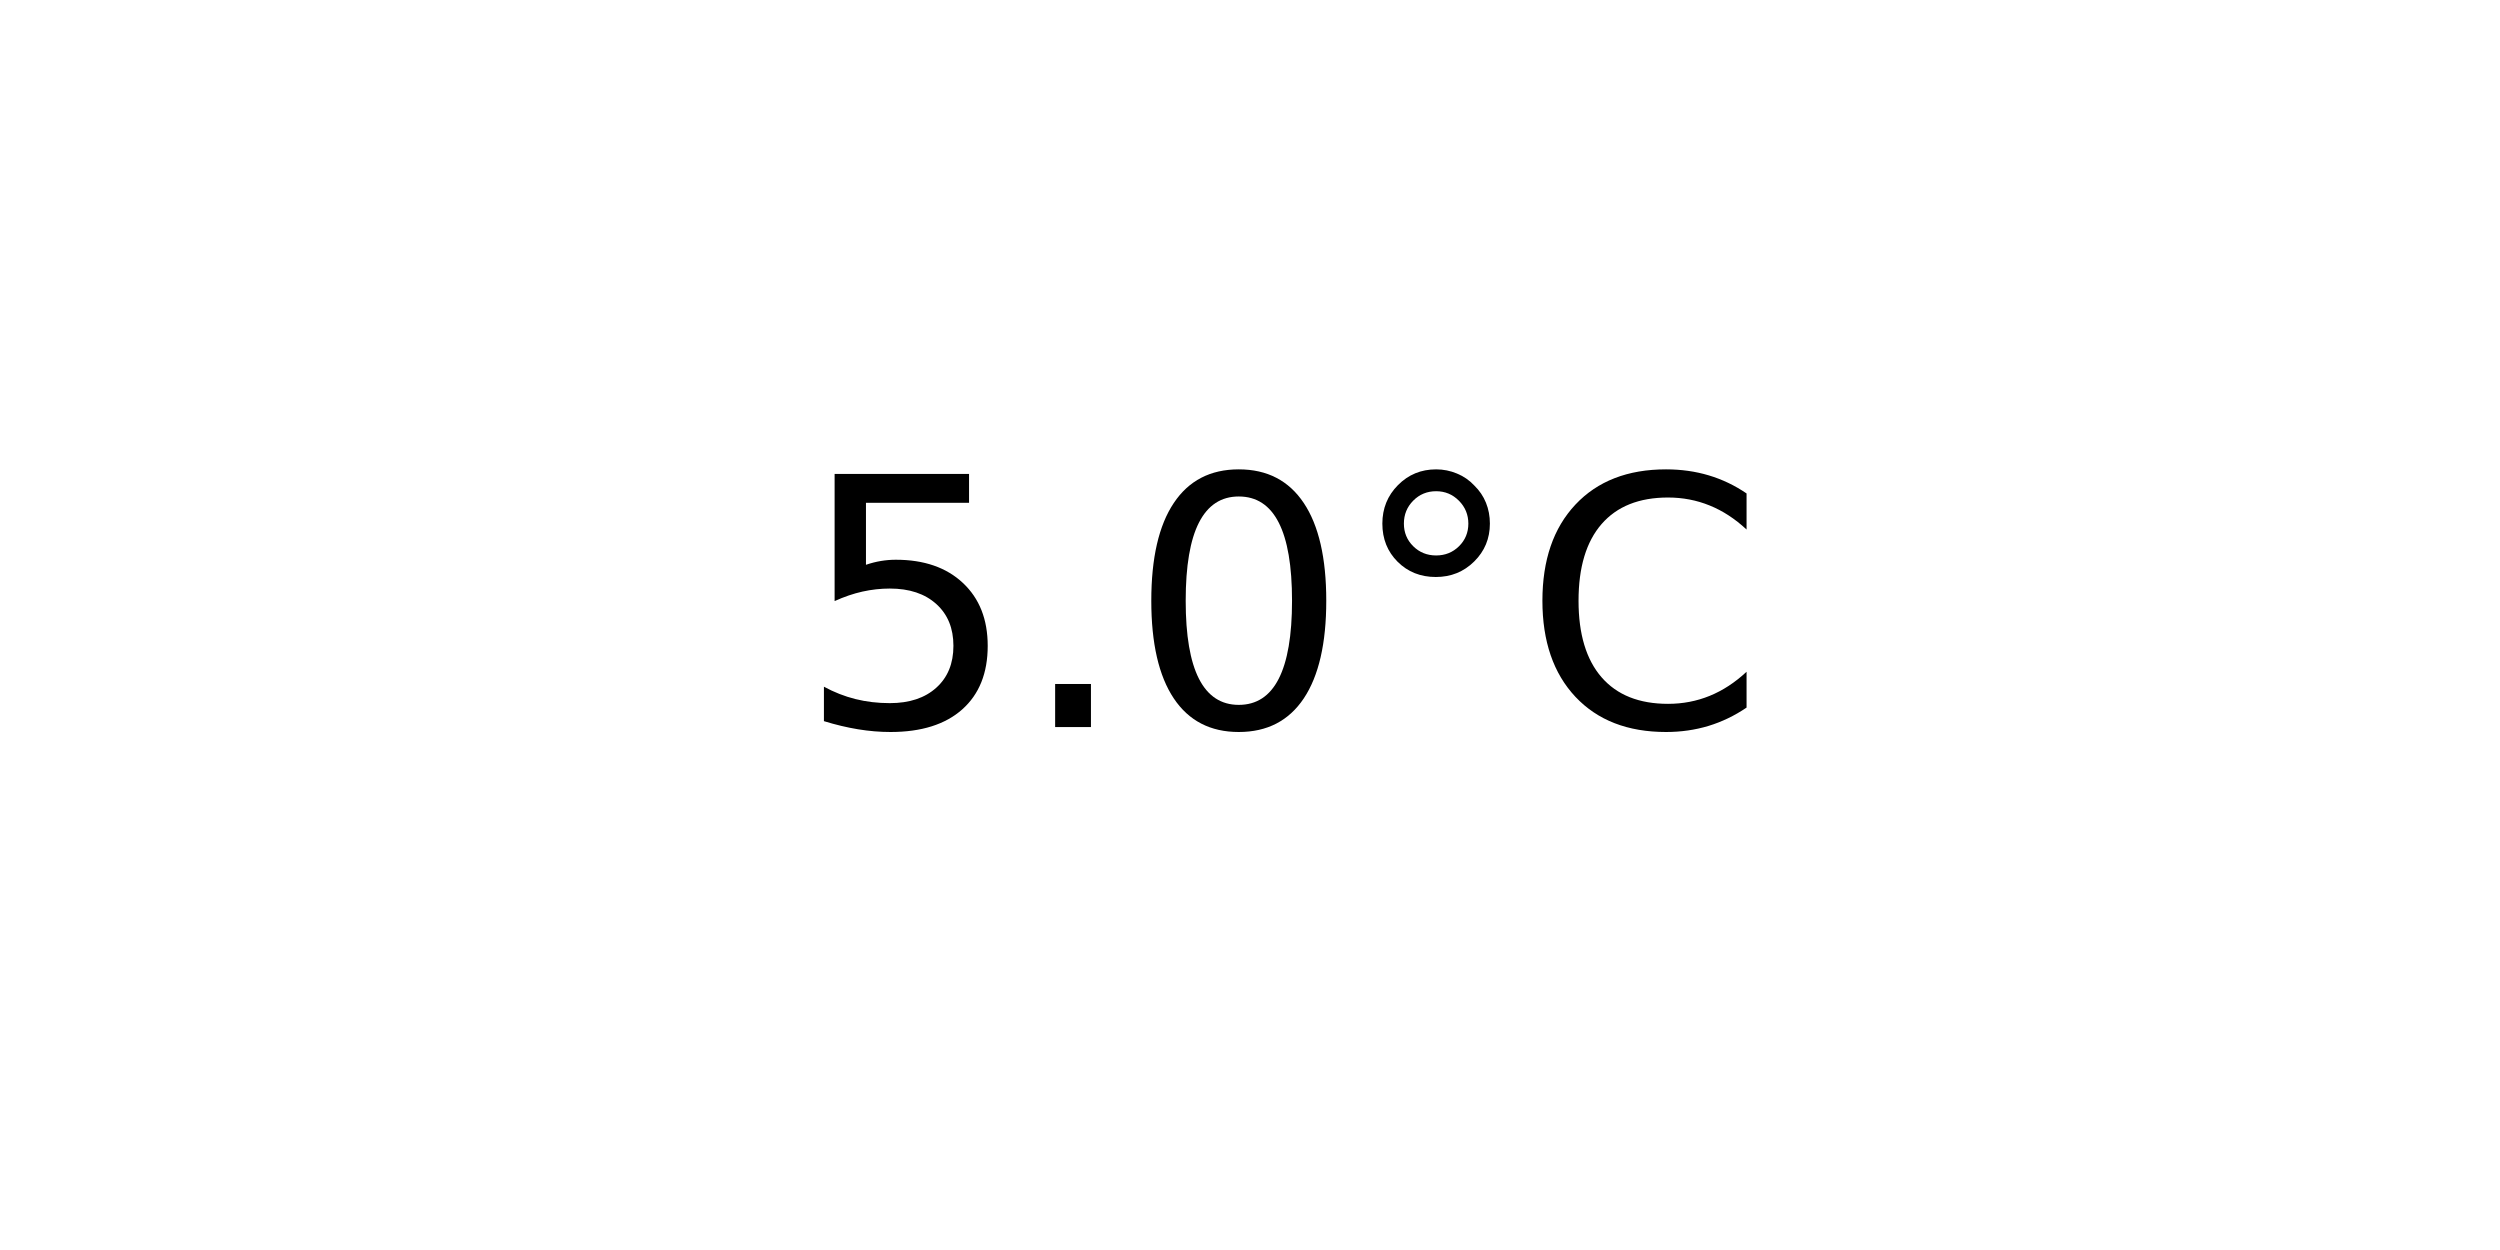
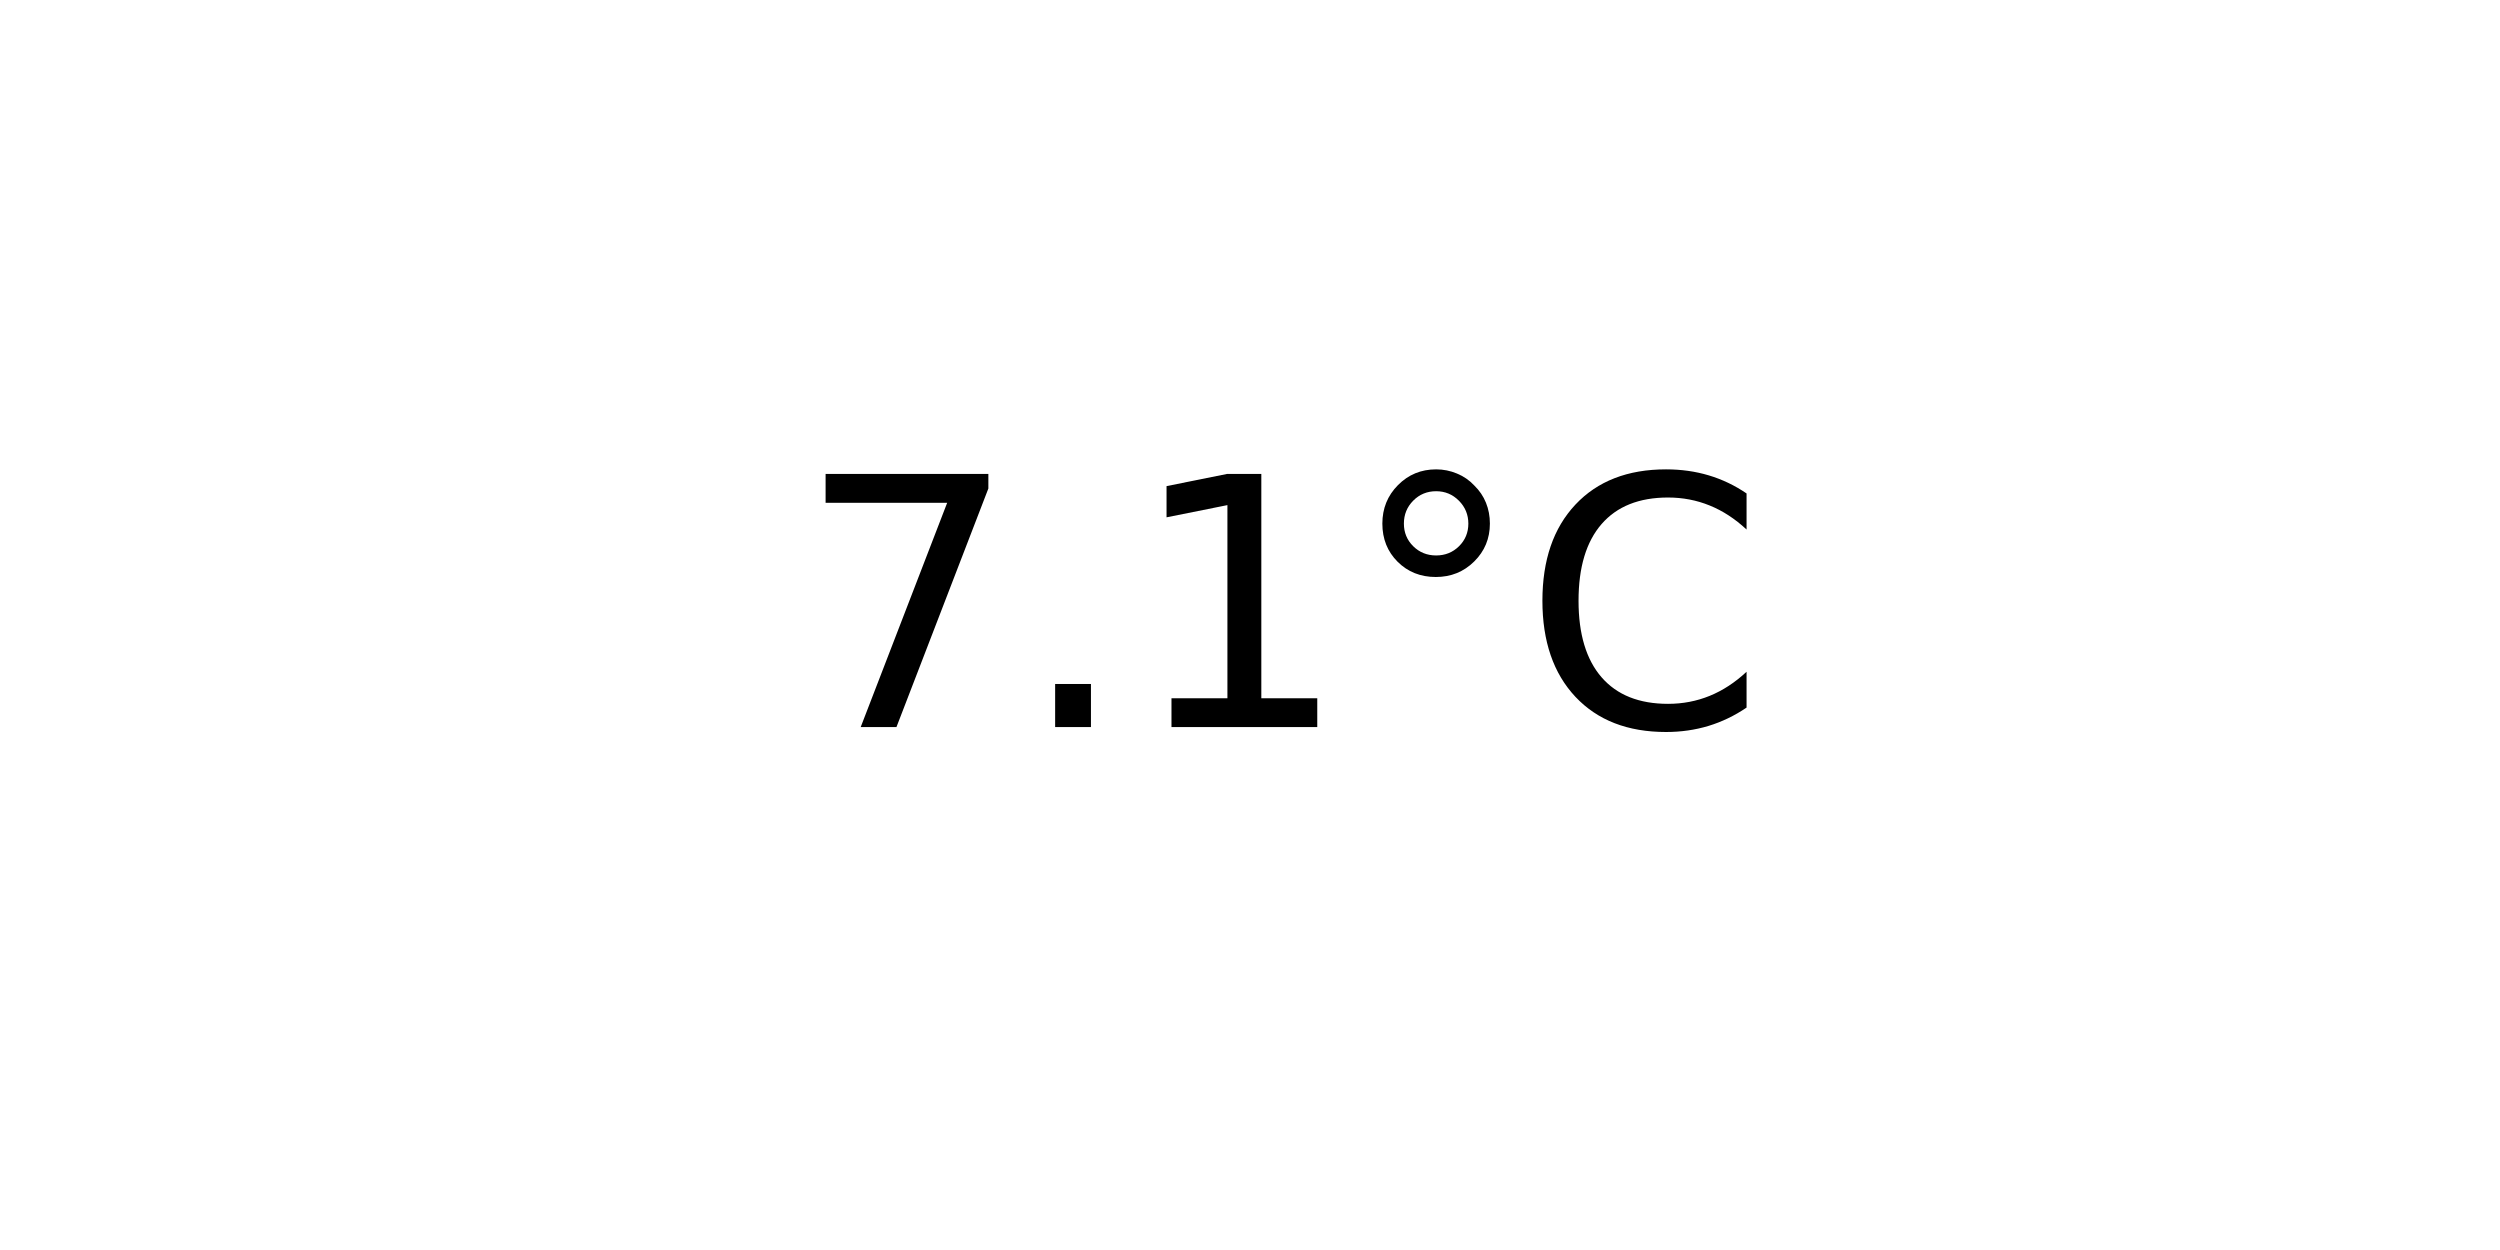
<svg xmlns="http://www.w3.org/2000/svg" xmlns:xlink="http://www.w3.org/1999/xlink" width="72pt" height="36pt" viewBox="0 0 72 36" version="1.1">
  <defs>
    <style type="text/css">*{stroke-linejoin: round; stroke-linecap: butt}</style>
  </defs>
  <g id="figure_1">
    <g id="axes_1">
      <g id="text_1">
        <g transform="translate(22.95703 20.93937) scale(0.1 -0.1)">
          <defs>
-             <path id="DejaVuSans-35" d="M 691 4666  L 3169 4666  L 3169 4134  L 1269 4134  L 1269 2991  Q 1406 3038 1543 3061  Q 1681 3084 1819 3084  Q 2600 3084 3056 2656  Q 3513 2228 3513 1497  Q 3513 744 3044 326  Q 2575 -91 1722 -91  Q 1428 -91 1123 -41  Q 819 9 494 109  L 494 744  Q 775 591 1075 516  Q 1375 441 1709 441  Q 2250 441 2565 725  Q 2881 1009 2881 1497  Q 2881 1984 2565 2268  Q 2250 2553 1709 2553  Q 1456 2553 1204 2497  Q 953 2441 691 2322  L 691 4666  z " transform="scale(0.015625)" />
+             <path id="DejaVuSans-37" d="M 525 4666  L 3525 4666  L 3525 4397  L 1831 0  L 1172 0  L 2766 4134  L 525 4134  L 525 4666  z " transform="scale(0.015625)" />
            <path id="DejaVuSans-2e" d="M 684 794  L 1344 794  L 1344 0  L 684 0  L 684 794  z " transform="scale(0.015625)" />
-             <path id="DejaVuSans-30" d="M 2034 4250  Q 1547 4250 1301 3770  Q 1056 3291 1056 2328  Q 1056 1369 1301 889  Q 1547 409 2034 409  Q 2525 409 2770 889  Q 3016 1369 3016 2328  Q 3016 3291 2770 3770  Q 2525 4250 2034 4250  z M 2034 4750  Q 2819 4750 3233 4129  Q 3647 3509 3647 2328  Q 3647 1150 3233 529  Q 2819 -91 2034 -91  Q 1250 -91 836 529  Q 422 1150 422 2328  Q 422 3509 836 4129  Q 1250 4750 2034 4750  z " transform="scale(0.015625)" />
+             <path id="DejaVuSans-31" d="M 794 531  L 1825 531  L 1825 4091  L 703 3866  L 703 4441  L 1819 4666  L 2450 4666  L 2450 531  L 3481 531  L 3481 0  L 794 0  L 794 531  z " transform="scale(0.015625)" />
            <path id="DejaVuSans-b0" d="M 1600 4347  Q 1350 4347 1178 4173  Q 1006 4000 1006 3750  Q 1006 3503 1178 3333  Q 1350 3163 1600 3163  Q 1850 3163 2022 3333  Q 2194 3503 2194 3750  Q 2194 3997 2020 4172  Q 1847 4347 1600 4347  z M 1600 4750  Q 1800 4750 1984 4673  Q 2169 4597 2303 4453  Q 2447 4313 2519 4134  Q 2591 3956 2591 3750  Q 2591 3338 2302 3052  Q 2013 2766 1594 2766  Q 1172 2766 890 3047  Q 609 3328 609 3750  Q 609 4169 896 4459  Q 1184 4750 1600 4750  z " transform="scale(0.015625)" />
            <path id="DejaVuSans-43" d="M 4122 4306  L 4122 3641  Q 3803 3938 3442 4084  Q 3081 4231 2675 4231  Q 1875 4231 1450 3742  Q 1025 3253 1025 2328  Q 1025 1406 1450 917  Q 1875 428 2675 428  Q 3081 428 3442 575  Q 3803 722 4122 1019  L 4122 359  Q 3791 134 3420 21  Q 3050 -91 2638 -91  Q 1578 -91 968 557  Q 359 1206 359 2328  Q 359 3453 968 4101  Q 1578 4750 2638 4750  Q 3056 4750 3426 4639  Q 3797 4528 4122 4306  z " transform="scale(0.015625)" />
          </defs>
-           <use xlink:href="#DejaVuSans-35" />
+           <use xlink:href="#DejaVuSans-37" />
          <use xlink:href="#DejaVuSans-2e" x="63.623" />
-           <use xlink:href="#DejaVuSans-30" x="95.41" />
+           <use xlink:href="#DejaVuSans-31" x="95.41" />
          <use xlink:href="#DejaVuSans-b0" x="159.033" />
          <use xlink:href="#DejaVuSans-43" x="209.033" />
        </g>
      </g>
    </g>
  </g>
</svg>
